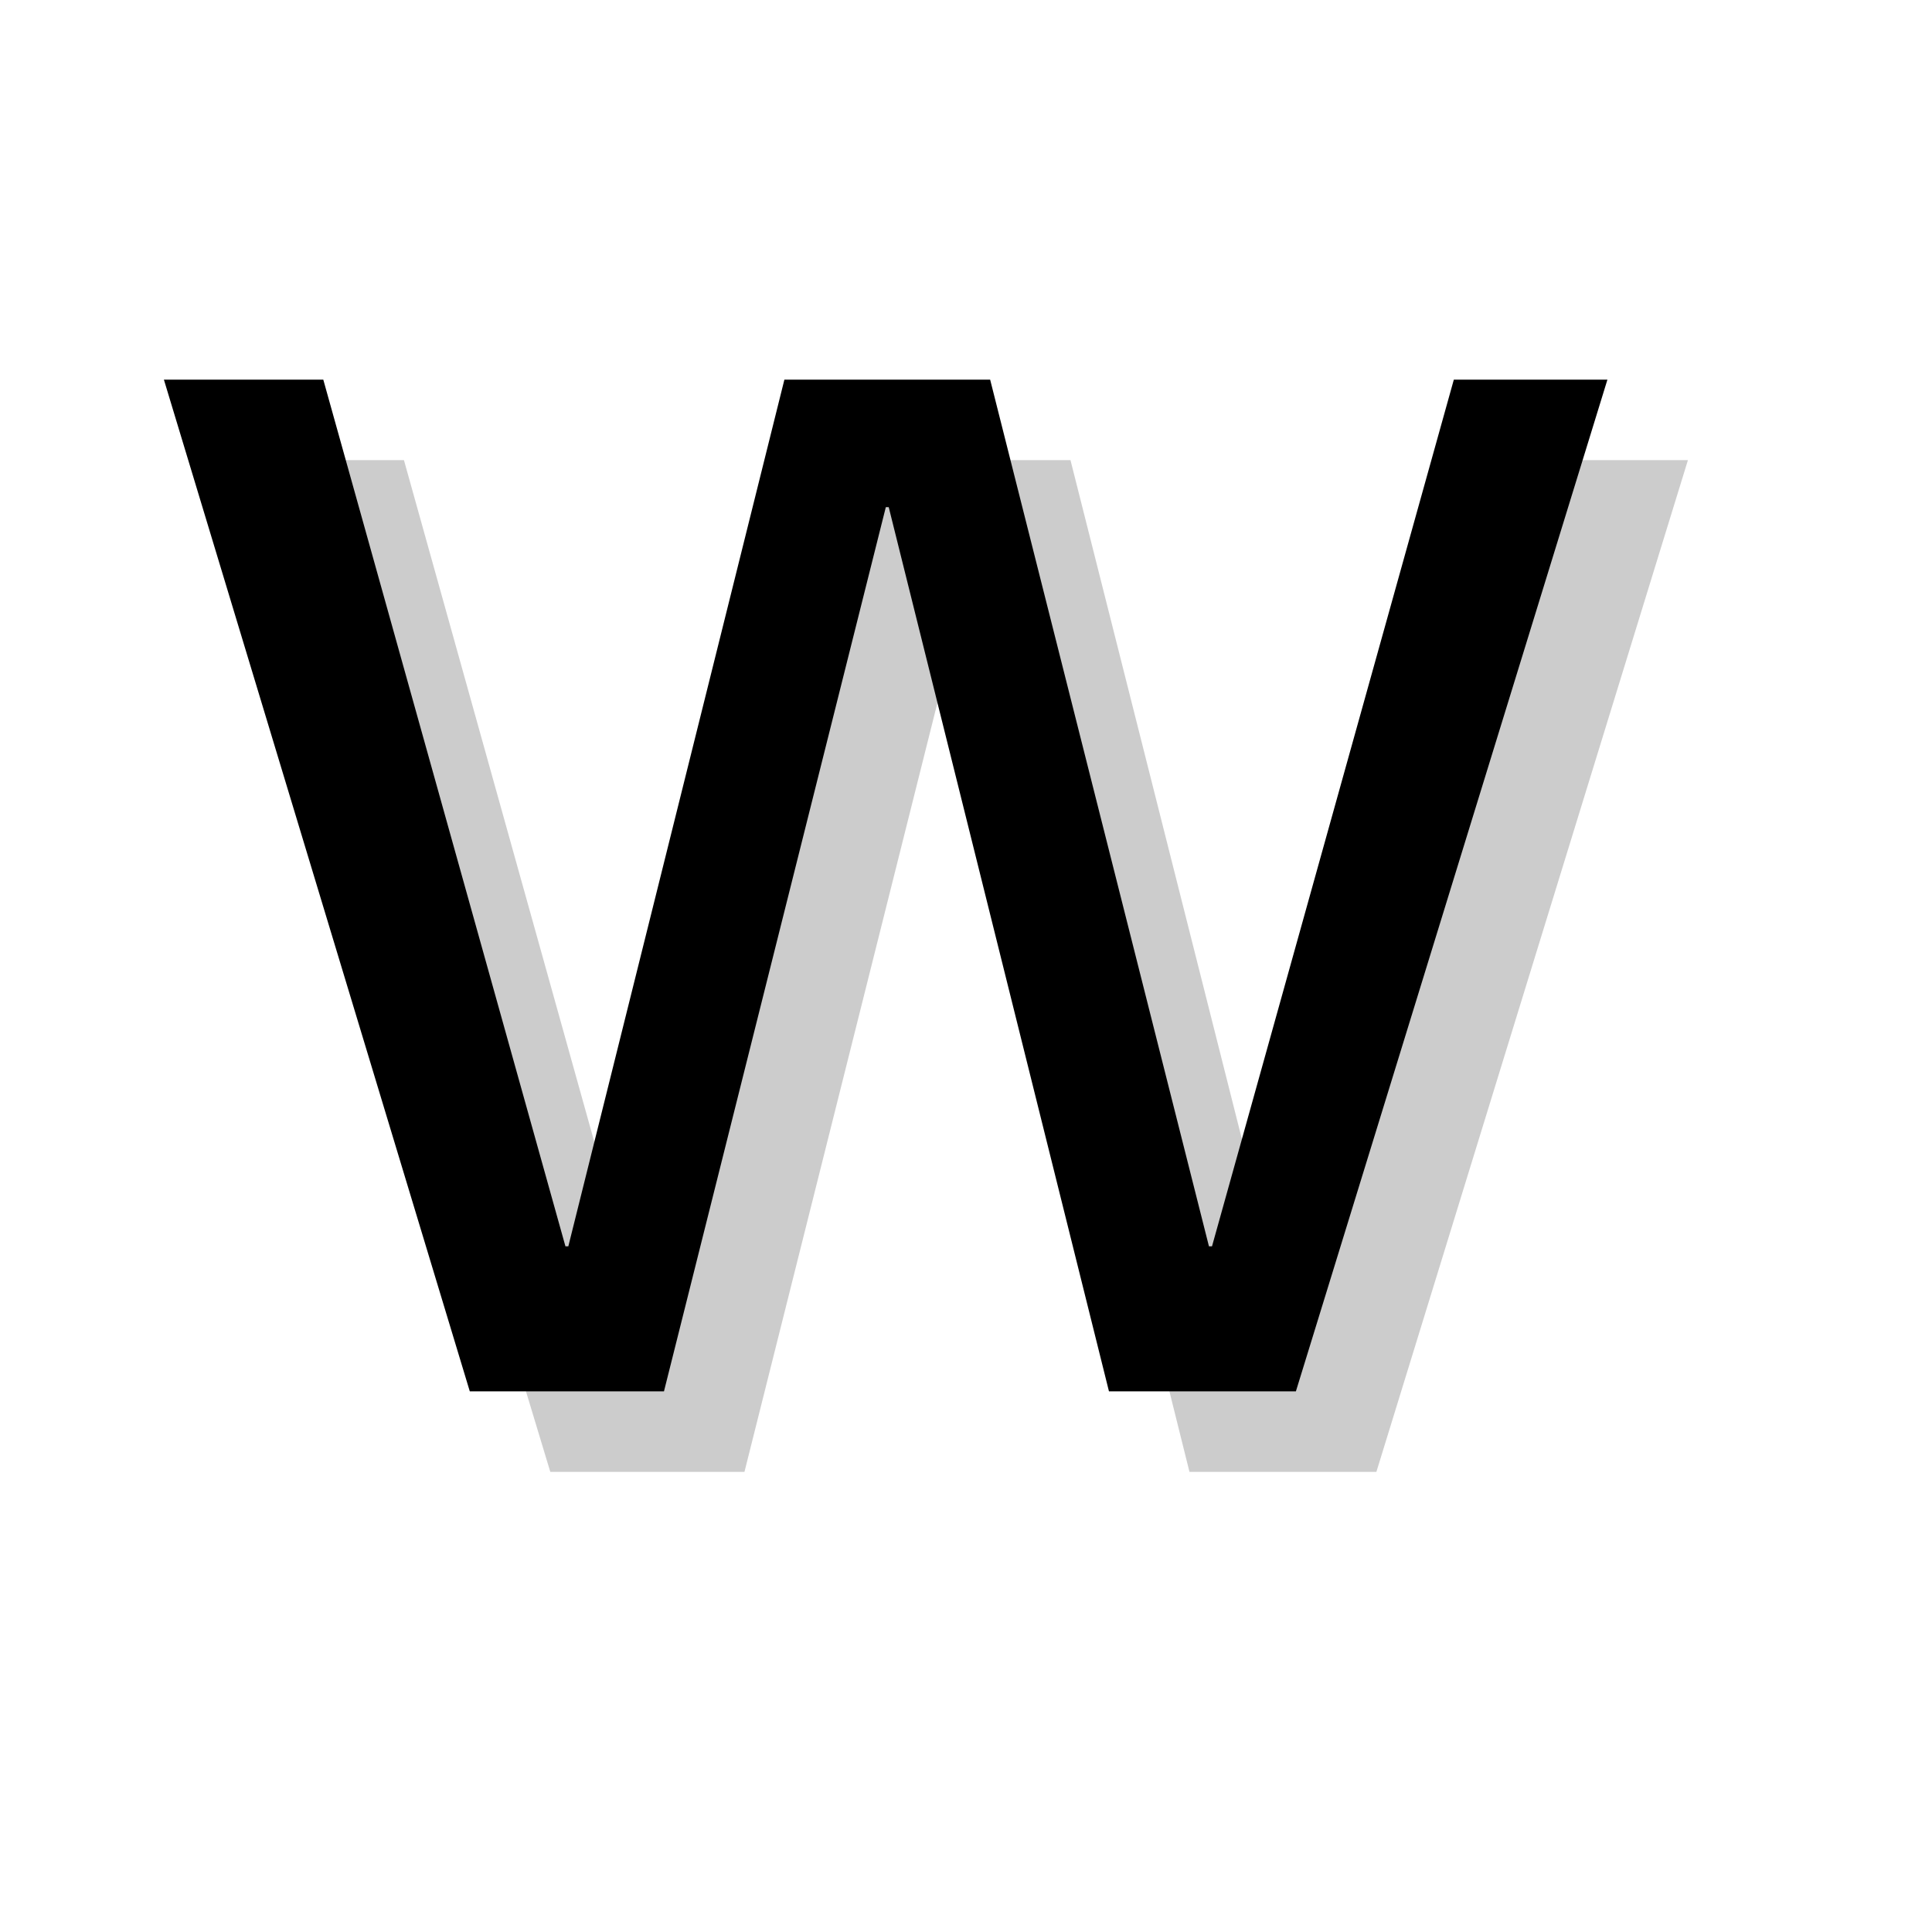
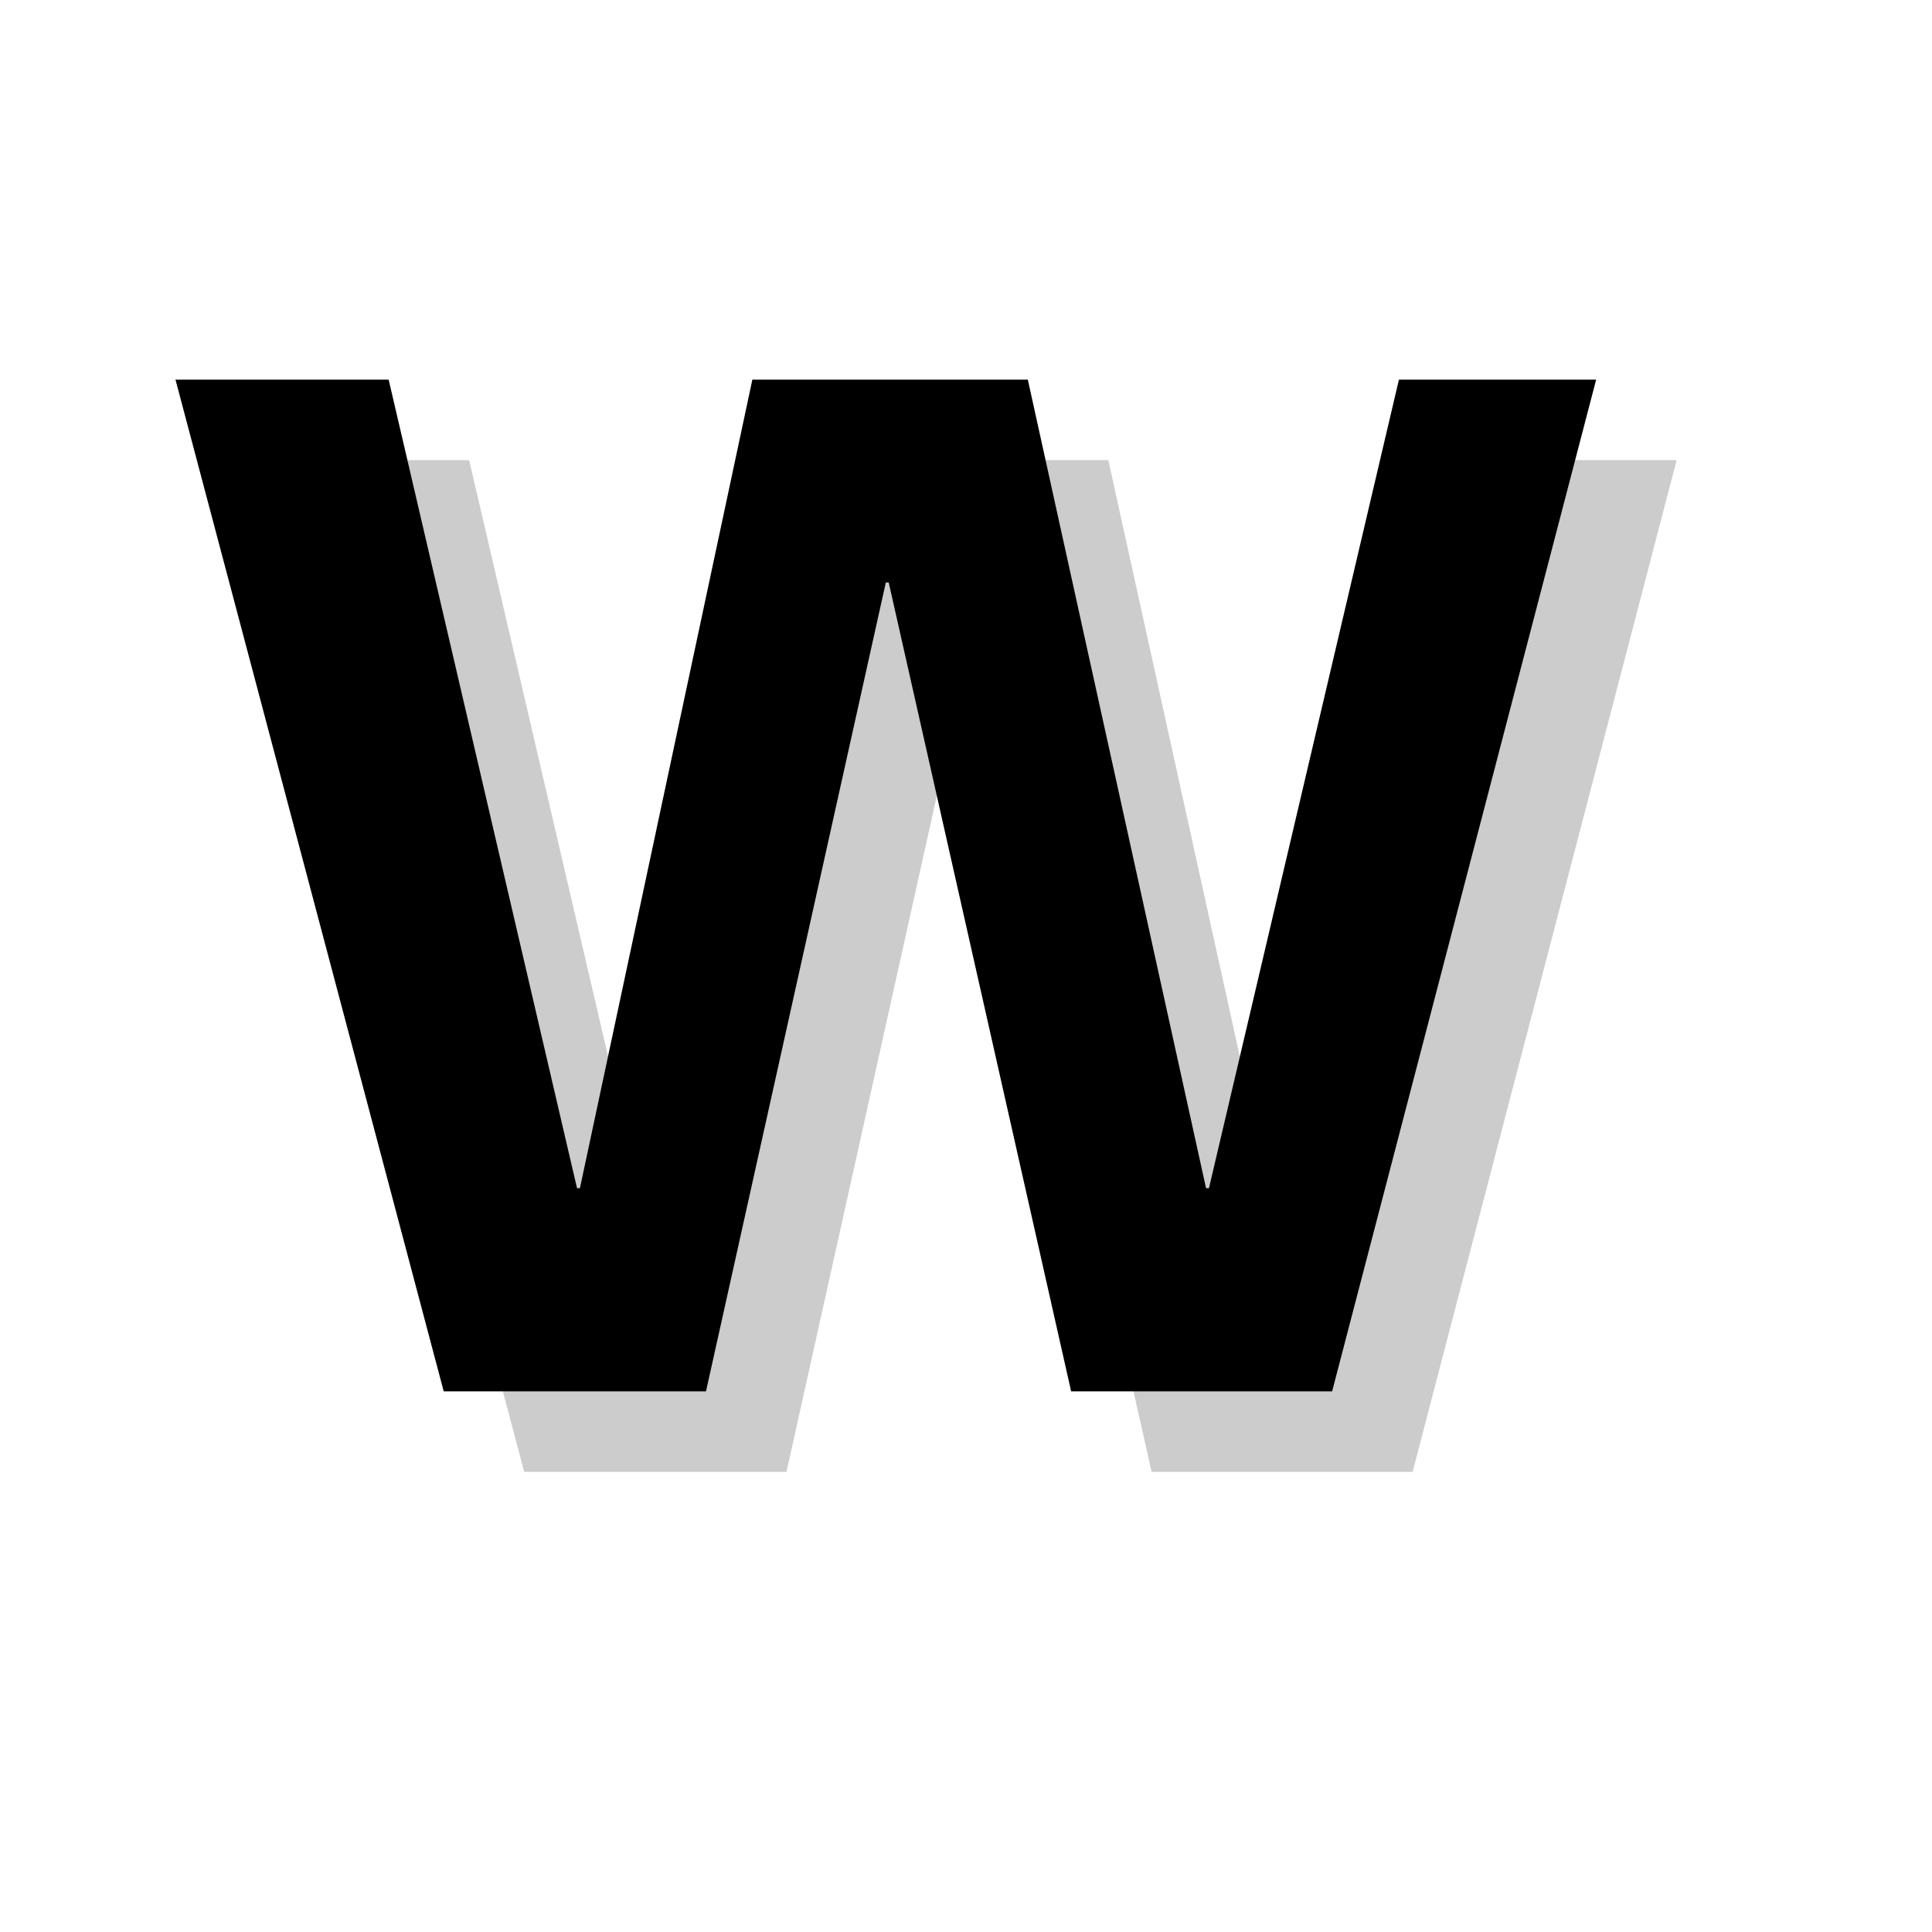
<svg xmlns="http://www.w3.org/2000/svg" version="1.1" x="0px" y="0px" viewBox="0 0 12 12" enable-background="new 0 0 12 12" xml:space="preserve">
  <g id="shadows-text-objects" display="none">
-     <text transform="matrix(1 0 0 1 1.5 9.142)" display="inline" opacity="0.2" font-family="'FrutigerLTStd-Roman'" font-size="9">W</text>
+     <text transform="matrix(1 0 0 1 1.5 9.142)" display="inline" opacity="0.2" font-family="'FrutigerLTStd-Bold'" font-size="9">W</text>
  </g>
  <g id="letters-text-objects" display="none">
-     <text transform="matrix(1 0 0 1 1 8.6418)" display="inline" font-family="'FrutigerLTStd-Roman'" font-size="9">W</text>
+     <text transform="matrix(1 0 0 1 1 8.6418)" display="inline" font-family="'FrutigerLTStd-Bold'" font-size="9">W</text>
  </g>
  <g id="shadows-outlines">
    <g opacity="0.2">
-       <path d="M1.519,2.858h0.99l1.503,5.383H4.03l1.341-5.383h1.278l1.359,5.383h0.019L9.53,2.858h0.954L8.549,9.142H7.388L6.02,3.65    H6.002L4.624,9.142H3.418L1.519,2.858z" />
+       <path d="M1.59,2.858h1.324l1.17,5.022h0.018l1.071-5.022h1.711l1.107,5.022h0.018l1.18-5.022h1.225L8.774,9.142H7.153L6.02,4.118    H6.002L4.885,9.142H3.256L1.59,2.858z" />
    </g>
  </g>
  <g id="letters-outlines">
    <g>
-       <path d="M1.018,2.358h0.99l1.504,5.383h0.018l1.342-5.383h1.278l1.359,5.383h0.019L9.03,2.358h0.954L8.049,8.642H6.888L5.52,3.15    H5.502L4.124,8.642H2.918L1.018,2.358z" />
+       <path d="M1.09,2.358h1.324l1.17,5.022h0.018l1.071-5.022h1.711l1.107,5.022h0.018l1.18-5.022h1.225L8.274,8.642H6.653L5.52,3.618    H5.502L4.385,8.642H2.756L1.09,2.358z" />
    </g>
  </g>
  <g id="guides_and_set-up" display="none">
</g>
</svg>
